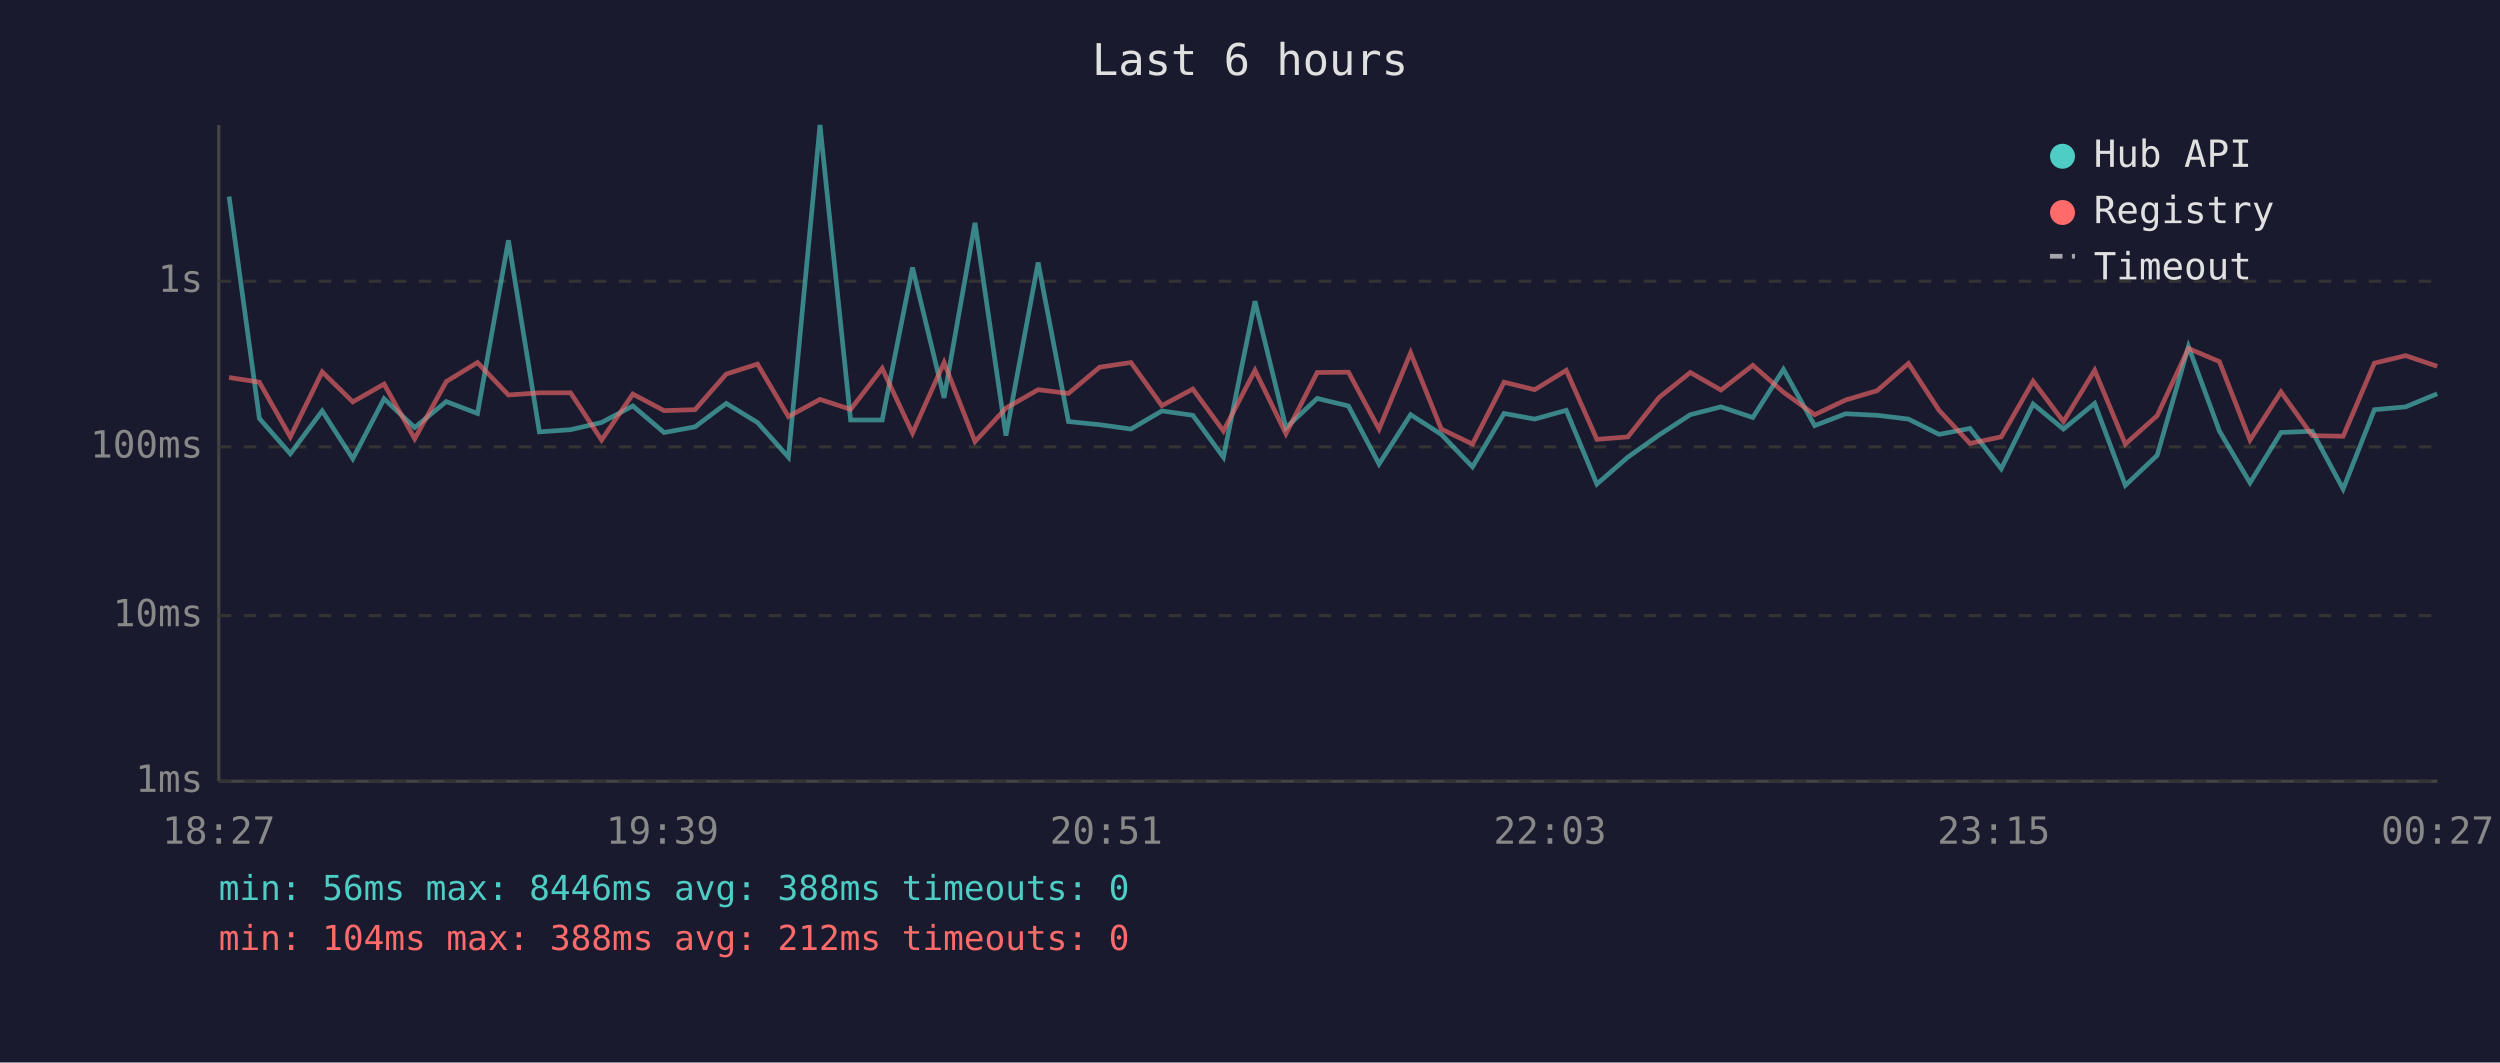
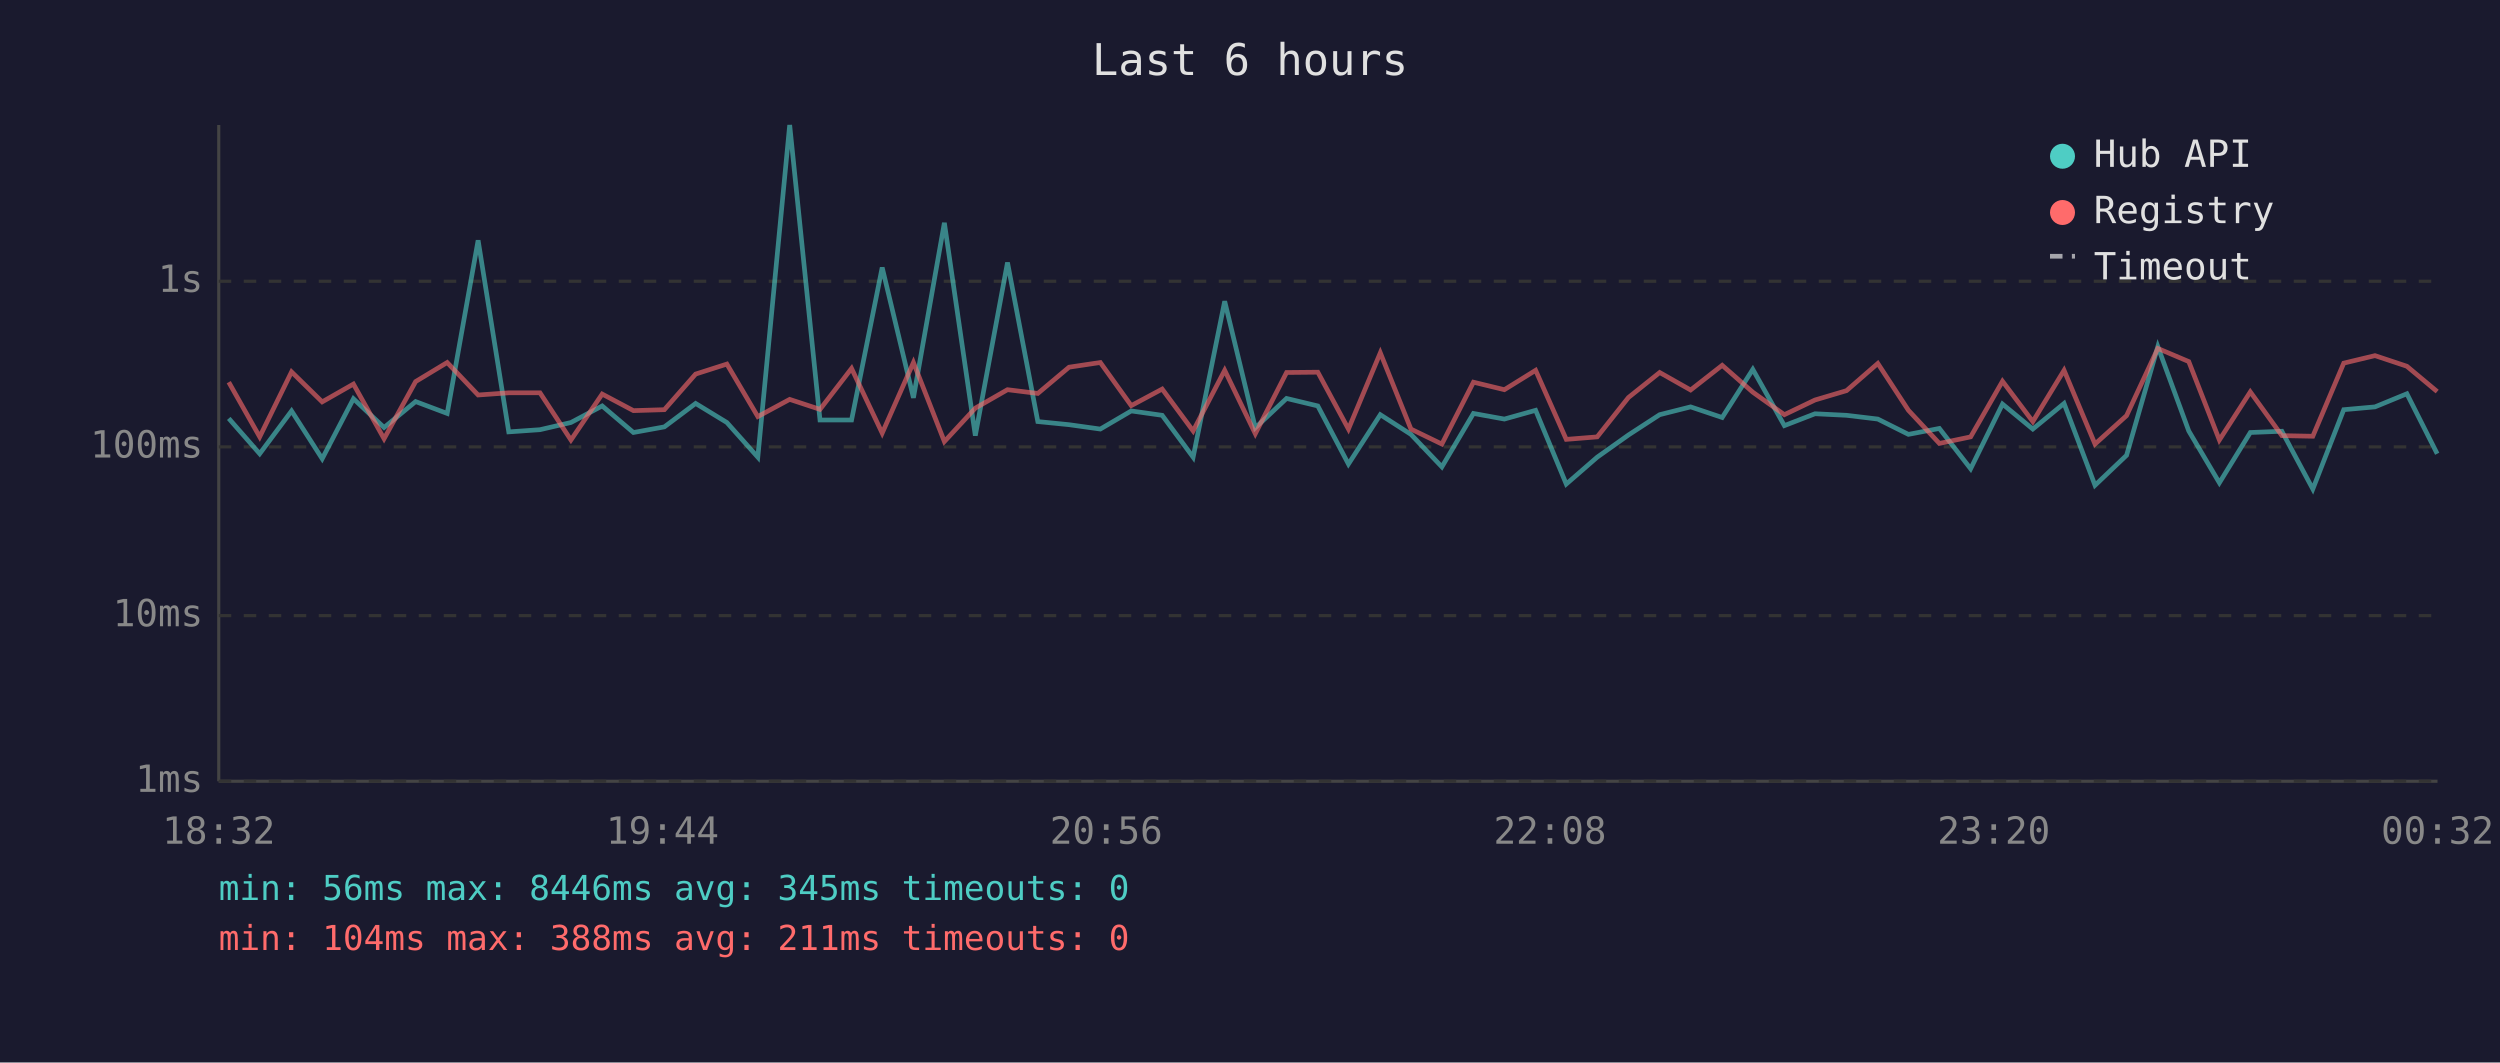
<svg xmlns="http://www.w3.org/2000/svg" viewBox="0 0 800 340" font-family="monospace" font-size="12">
  <rect width="800" height="340" fill="#1a1a2e" />
  <text x="400" y="24" fill="#e0e0e0" font-size="14" text-anchor="middle">Last 6 hours</text>
  <line x1="70" y1="40" x2="70" y2="250" stroke="#444" stroke-width="1" />
  <line x1="70" y1="250" x2="780" y2="250" stroke="#444" stroke-width="1" />
  <line x1="70" y1="250" x2="780" y2="250" stroke="#333" stroke-width="1" stroke-dasharray="4" />
  <text x="65" y="250" fill="#888" text-anchor="end" dominant-baseline="middle">1ms</text>
  <line x1="70" y1="197" x2="780" y2="197" stroke="#333" stroke-width="1" stroke-dasharray="4" />
  <text x="65" y="197" fill="#888" text-anchor="end" dominant-baseline="middle">10ms</text>
  <line x1="70" y1="143" x2="780" y2="143" stroke="#333" stroke-width="1" stroke-dasharray="4" />
  <text x="65" y="143" fill="#888" text-anchor="end" dominant-baseline="middle">100ms</text>
  <line x1="70" y1="90" x2="780" y2="90" stroke="#333" stroke-width="1" stroke-dasharray="4" />
  <text x="65" y="90" fill="#888" text-anchor="end" dominant-baseline="middle">1s</text>
-   <text x="70" y="270" fill="#888" text-anchor="middle">18:27</text>
-   <text x="212" y="270" fill="#888" text-anchor="middle">19:39</text>
-   <text x="354" y="270" fill="#888" text-anchor="middle">20:51</text>
-   <text x="496" y="270" fill="#888" text-anchor="middle">22:03</text>
-   <text x="638" y="270" fill="#888" text-anchor="middle">23:15</text>
-   <text x="780" y="270" fill="#888" text-anchor="middle">00:27</text>
-   <polyline points="73.3,62.9 83.0,133.9 92.9,145.2 103.1,131.5 112.9,146.8 122.9,127.6 132.7,136.8 142.8,128.5 152.8,132.3 162.7,76.9 172.6,138.2 182.6,137.5 192.5,135.2 202.5,129.9 212.5,138.4 222.4,136.6 232.4,129.1 242.4,135.2 252.3,146.3 262.4,40.0 272.2,134.4 282.3,134.4 292.0,85.6 302.1,127.3 312.0,71.3 321.9,139.4 332.2,84.0 341.9,134.9 351.9,135.9 361.9,137.3 371.8,131.5 381.7,132.9 391.5,146.3 401.6,96.4 411.5,136.9 421.5,127.5 431.5,129.9 441.3,148.5 451.4,132.7 461.2,139.0 471.2,149.4 481.3,132.3 491.1,134.1 501.2,131.3 511.0,154.9 520.9,146.3 530.9,139.2 540.9,132.7 550.7,130.2 560.9,133.6 570.7,118.2 580.7,136.2 590.6,132.4 600.7,132.9 610.7,134.1 620.5,139.0 630.4,137.1 640.4,150.0 650.6,129.3 660.3,137.3 670.3,129.1 680.1,155.3 690.3,145.7 700.3,110.9 710.2,137.9 720.0,154.5 729.9,138.4 739.9,138.0 749.8,156.5 759.8,131.1 769.8,130.2 779.9,126.0" fill="none" stroke="#4ecdc4" stroke-width="1.5" opacity="0.6" />
-   <polyline points="73.3,120.8 83.0,122.3 92.9,139.8 103.1,119.0 112.9,128.6 122.9,122.9 132.7,140.4 142.8,122.1 152.8,116.0 162.7,126.4 172.6,125.7 182.6,125.7 192.5,140.8 202.5,126.1 212.5,131.4 222.4,131.1 232.4,119.7 242.4,116.5 252.3,133.3 262.4,127.8 272.2,131.0 282.3,117.9 292.0,138.6 302.1,116.0 312.0,141.3 321.9,130.6 332.2,124.7 341.9,125.9 351.9,117.5 361.9,116.0 371.8,129.8 381.7,124.5 391.5,137.9 401.6,118.5 411.5,138.8 421.5,119.2 431.5,119.1 441.3,137.3 451.4,112.9 461.2,137.3 471.2,142.1 481.3,122.3 491.1,124.7 501.2,118.5 511.0,140.6 520.9,139.8 530.9,127.2 540.9,119.2 550.7,124.8 560.9,116.9 570.7,125.5 580.7,132.7 590.6,128.0 600.7,125.0 610.7,116.3 620.5,131.3 630.4,141.9 640.4,139.8 650.6,122.0 660.3,134.9 670.3,118.5 680.1,142.1 690.3,133.0 700.3,111.5 710.2,115.7 720.0,140.8 729.9,125.4 739.9,139.4 749.8,139.6 759.8,116.2 769.8,113.8 779.9,117.2" fill="none" stroke="#ff6b6b" stroke-width="1.5" opacity="0.6" />
+   <text x="70" y="270" fill="#888" text-anchor="middle">18:32</text>
+   <text x="212" y="270" fill="#888" text-anchor="middle">19:44</text>
+   <text x="354" y="270" fill="#888" text-anchor="middle">20:56</text>
+   <text x="496" y="270" fill="#888" text-anchor="middle">22:08</text>
+   <text x="638" y="270" fill="#888" text-anchor="middle">23:20</text>
+   <text x="780" y="270" fill="#888" text-anchor="middle">00:32</text>
+   <polyline points="73.2,133.9 83.1,145.2 93.3,131.5 103.1,146.8 113.1,127.6 122.9,136.8 133.0,128.5 143.1,132.3 153.0,76.9 162.8,138.2 172.8,137.5 182.7,135.2 192.7,129.9 202.7,138.4 212.6,136.6 222.6,129.1 232.6,135.2 242.5,146.3 252.7,40.0 262.4,134.4 272.5,134.4 282.3,85.6 292.3,127.3 302.2,71.3 312.1,139.4 322.4,84.0 332.1,134.9 342.1,135.9 352.1,137.3 362.0,131.5 371.9,132.9 381.8,146.3 391.9,96.4 401.7,136.9 411.7,127.5 421.7,129.9 431.5,148.5 441.7,132.7 451.5,139.0 461.4,149.4 471.5,132.3 481.4,134.1 491.4,131.3 501.2,154.9 511.1,146.3 521.1,139.2 531.1,132.7 541.0,130.2 551.1,133.6 560.9,118.2 571.0,136.2 580.8,132.4 590.9,132.9 600.9,134.1 610.7,139.0 620.6,137.1 630.6,150.0 640.8,129.3 650.5,137.3 660.5,129.1 670.4,155.3 680.5,145.7 690.5,110.9 700.4,137.9 710.2,154.5 720.1,138.4 730.2,138.0 740.1,156.5 750.0,131.1 760.0,130.2 770.2,126.0 779.9,145.2" fill="none" stroke="#4ecdc4" stroke-width="1.5" opacity="0.6" />
+   <polyline points="73.2,122.3 83.1,139.8 93.3,119.0 103.1,128.6 113.1,122.9 122.9,140.4 133.0,122.1 143.1,116.0 153.0,126.4 162.8,125.7 172.8,125.7 182.7,140.8 192.7,126.1 202.7,131.4 212.6,131.1 222.6,119.7 232.6,116.5 242.5,133.3 252.7,127.8 262.4,131.0 272.5,117.9 282.3,138.6 292.3,116.0 302.2,141.3 312.1,130.6 322.4,124.7 332.1,125.9 342.1,117.5 352.1,116.0 362.0,129.8 371.9,124.5 381.8,137.9 391.9,118.5 401.7,138.8 411.7,119.2 421.7,119.1 431.5,137.3 441.7,112.9 451.5,137.3 461.4,142.1 471.5,122.3 481.4,124.7 491.4,118.5 501.2,140.6 511.1,139.8 521.1,127.2 531.1,119.2 541.0,124.8 551.1,116.9 560.9,125.5 571.0,132.7 580.8,128.0 590.9,125.0 600.9,116.3 610.7,131.3 620.6,141.9 630.6,139.8 640.8,122.0 650.5,134.9 660.5,118.5 670.4,142.1 680.5,133.0 690.5,111.5 700.4,115.7 710.2,140.8 720.1,125.4 730.2,139.4 740.1,139.6 750.0,116.2 760.0,113.8 770.2,117.2 779.9,125.3" fill="none" stroke="#ff6b6b" stroke-width="1.5" opacity="0.6" />
  <circle cx="660" cy="50" r="4" fill="#4ecdc4" />
  <text x="670" y="50" fill="#e0e0e0" dominant-baseline="middle">Hub API</text>
  <circle cx="660" cy="68" r="4" fill="#ff6b6b" />
  <text x="670" y="68" fill="#e0e0e0" dominant-baseline="middle">Registry</text>
  <line x1="656" y1="82" x2="664" y2="82" stroke="#e0e0e0" stroke-width="1.5" stroke-dasharray="4,3" opacity="0.7" />
  <text x="670" y="86" fill="#e0e0e0" dominant-baseline="middle">Timeout</text>
-   <text x="70" y="288" fill="#4ecdc4" font-size="11">min: 56ms  max: 8446ms  avg: 388ms  timeouts: 0</text>
-   <text x="70" y="304" fill="#ff6b6b" font-size="11">min: 104ms  max: 388ms  avg: 212ms  timeouts: 0</text>
+   <text x="70" y="288" fill="#4ecdc4" font-size="11">min: 56ms  max: 8446ms  avg: 345ms  timeouts: 0</text>
+   <text x="70" y="304" fill="#ff6b6b" font-size="11">min: 104ms  max: 388ms  avg: 211ms  timeouts: 0</text>
</svg>
